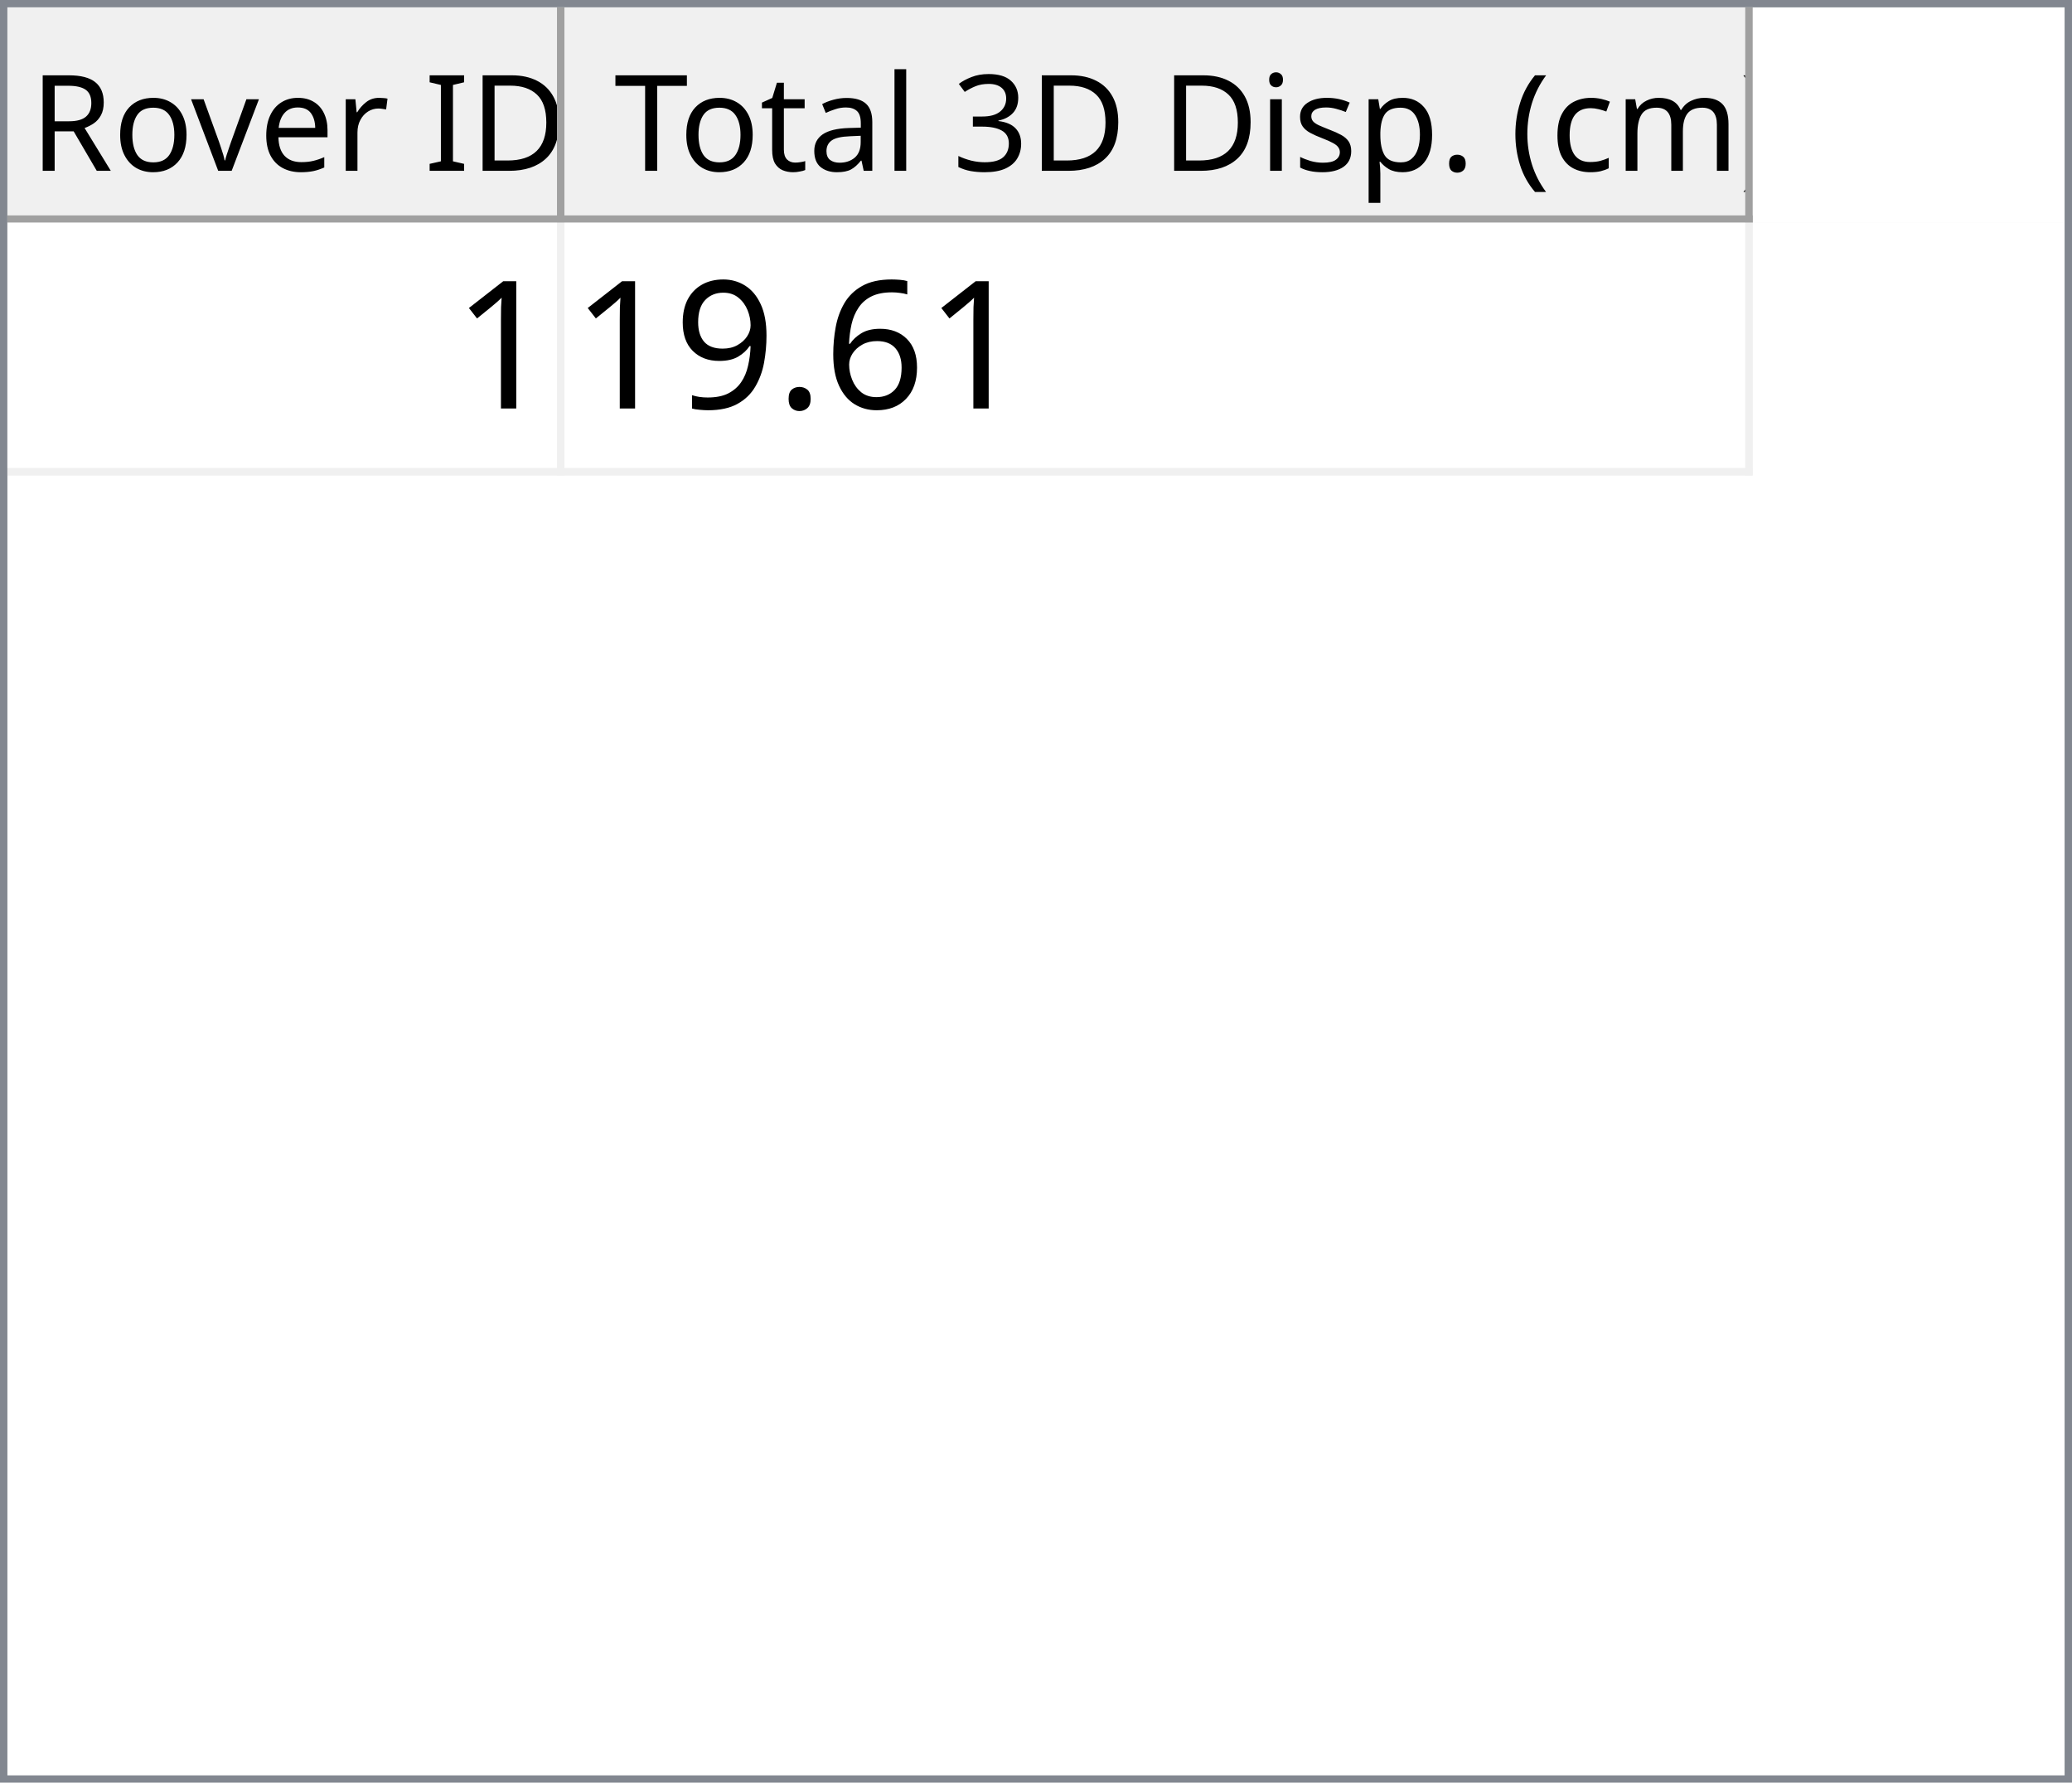
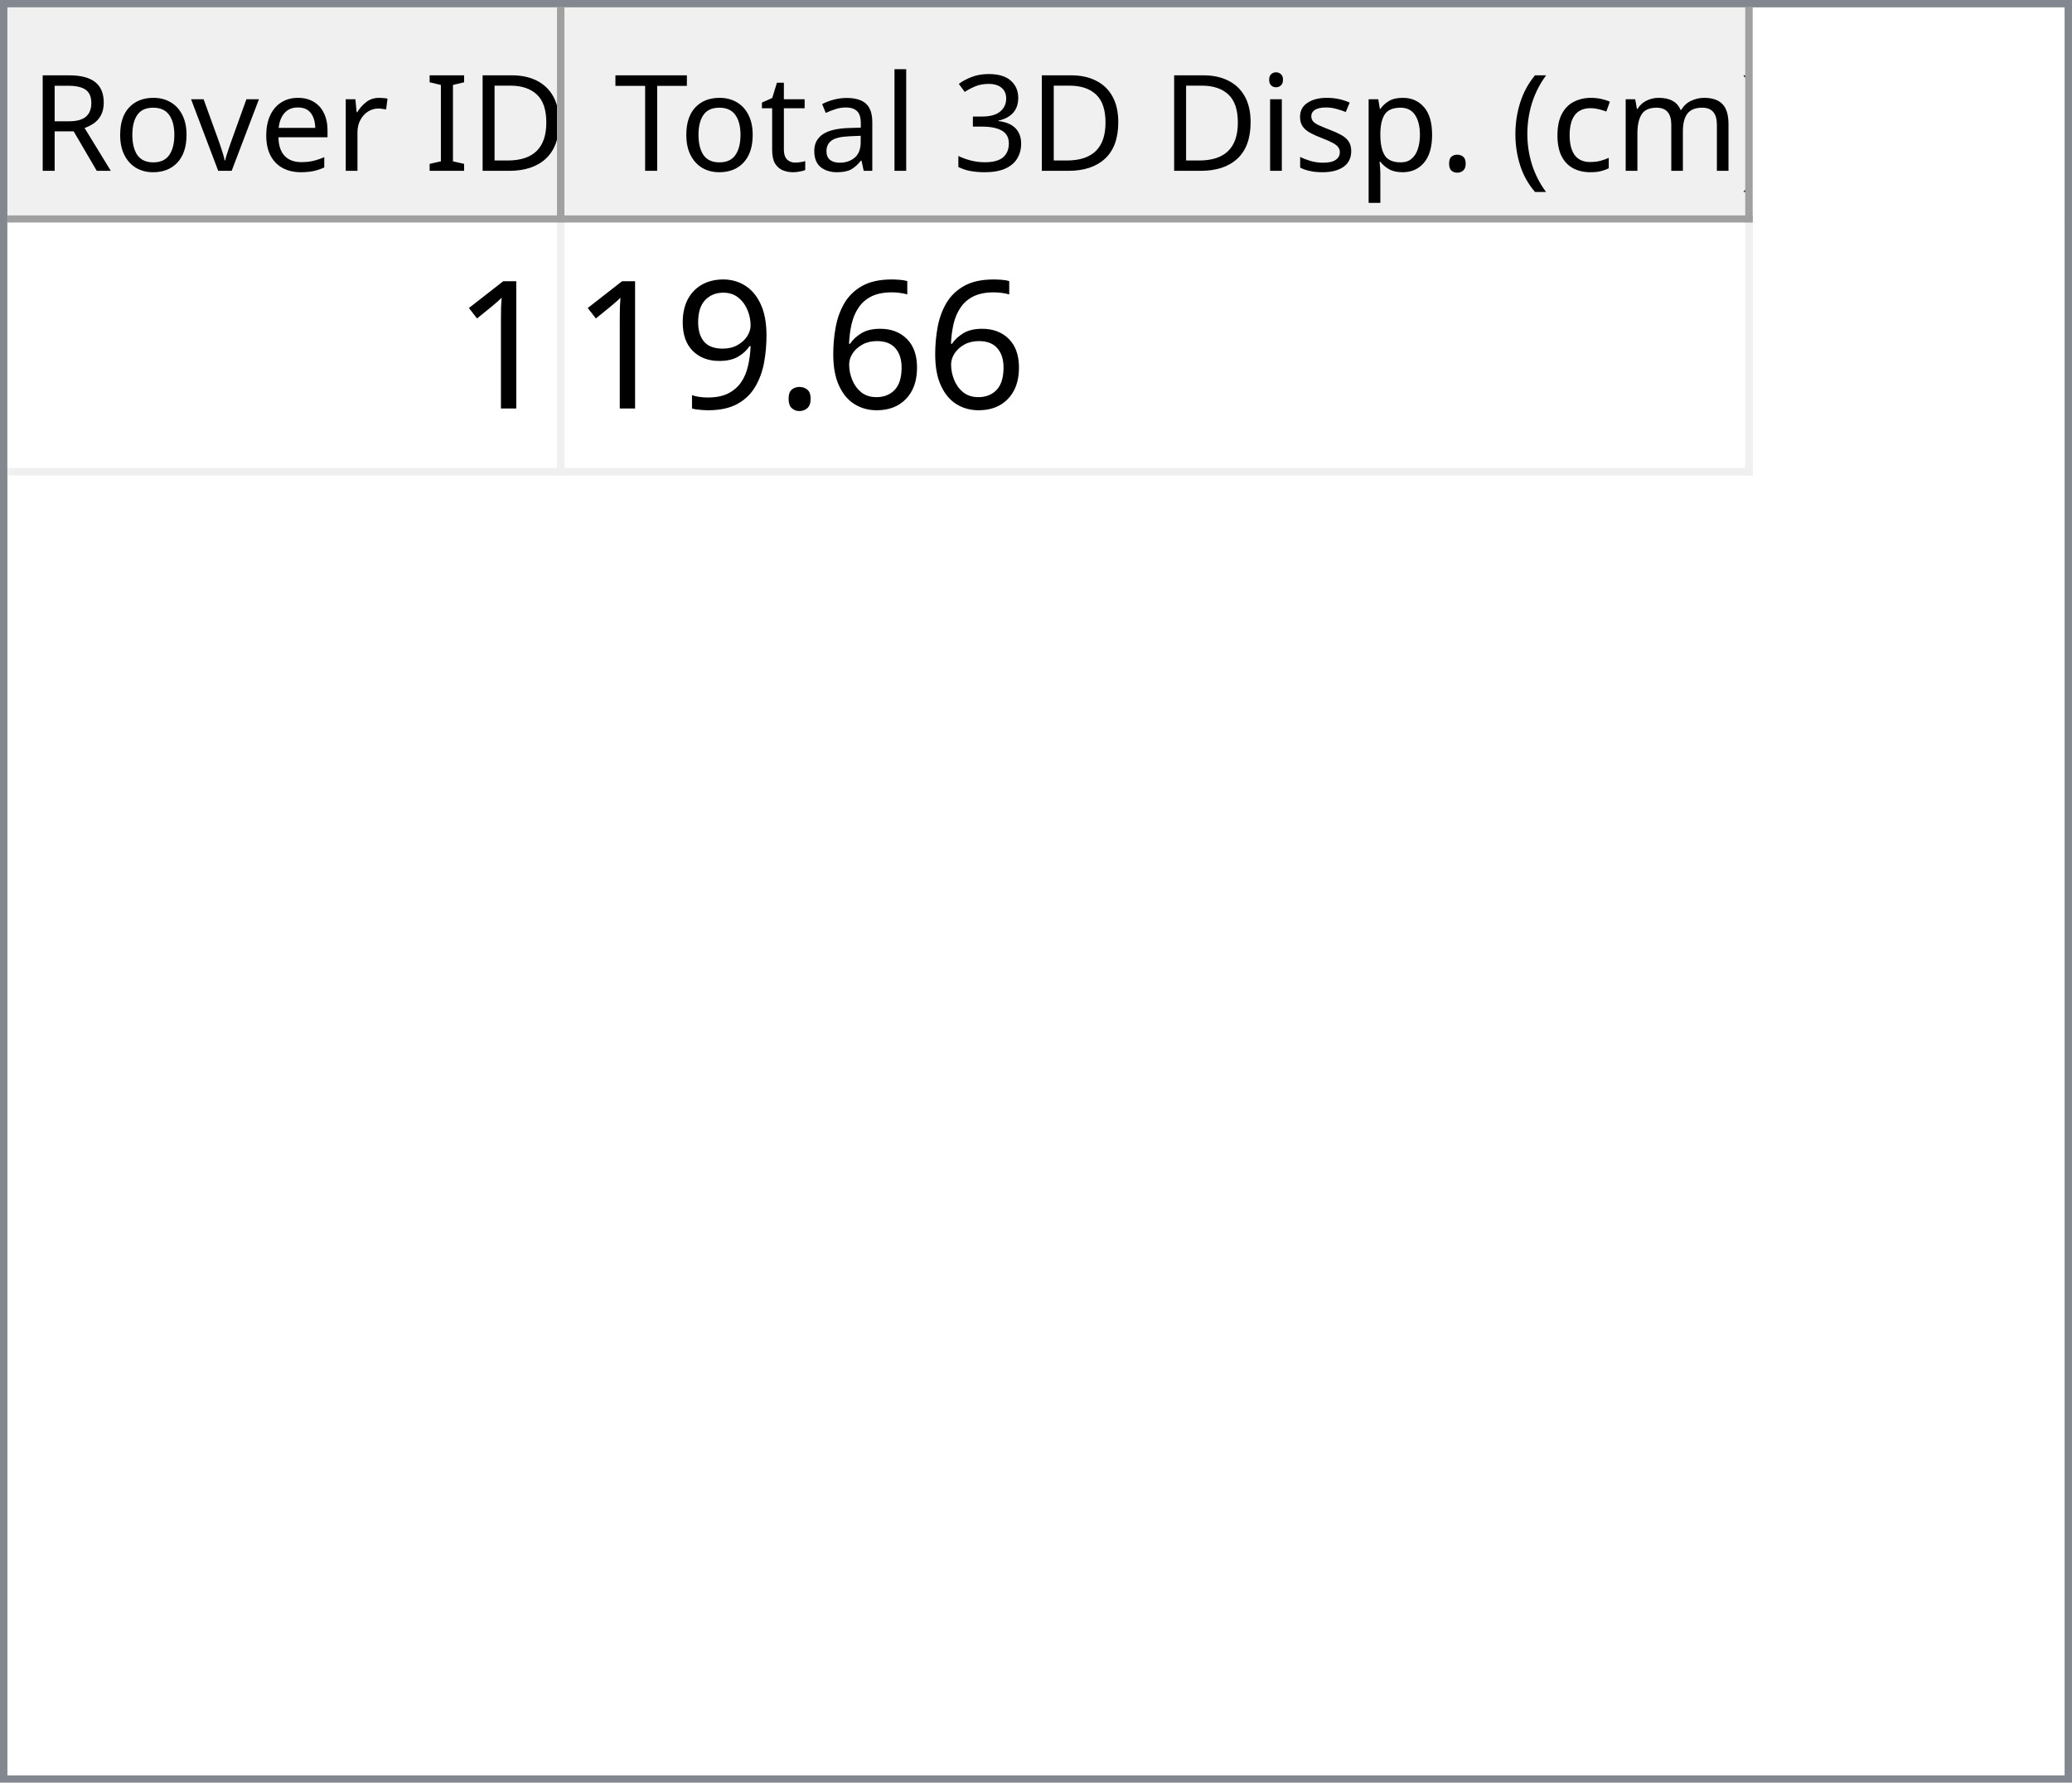
<svg xmlns="http://www.w3.org/2000/svg" style="fill-opacity:1; color-rendering:auto; color-interpolation:auto; text-rendering:auto; stroke:black; stroke-linecap:square; stroke-miterlimit:10; shape-rendering:auto; stroke-opacity:1; fill:black; stroke-dasharray:none; font-weight:normal; stroke-width:1; font-family:'Dialog'; font-style:normal; stroke-linejoin:miter; font-size:12px; stroke-dashoffset:0; image-rendering:auto;" width="279" height="240">
  <defs id="genericDefs" />
  <g>
    <defs id="defs1">
      <clipPath clipPathUnits="userSpaceOnUse" id="clipPath1">
        <path d="M0 0 L279 0 L279 240 L0 240 L0 0 Z" />
      </clipPath>
      <clipPath clipPathUnits="userSpaceOnUse" id="clipPath2">
        <path d="M0 0 L0 240 L279 240 L279 0 Z" />
      </clipPath>
      <clipPath clipPathUnits="userSpaceOnUse" id="clipPath3">
        <path d="M0 0 L0 29 L277 29 L277 0 Z" />
      </clipPath>
      <clipPath clipPathUnits="userSpaceOnUse" id="clipPath4">
        <path d="M0 0 L0 29 L75 29 L75 0 Z" />
      </clipPath>
      <clipPath clipPathUnits="userSpaceOnUse" id="clipPath5">
        <path d="M1 1 L1 28 L74 28 L74 1 Z" />
      </clipPath>
      <clipPath clipPathUnits="userSpaceOnUse" id="clipPath6">
        <path d="M0 0 L0 27 L73 27 L73 0 Z" />
      </clipPath>
      <clipPath clipPathUnits="userSpaceOnUse" id="clipPath7">
        <path d="M-0.5 -0.5 L-0.5 28.5 L74.5 28.5 L74.5 -0.5 Z" />
      </clipPath>
      <clipPath clipPathUnits="userSpaceOnUse" id="clipPath8">
        <path d="M0 0 L0 29 L160 29 L160 0 Z" />
      </clipPath>
      <clipPath clipPathUnits="userSpaceOnUse" id="clipPath9">
        <path d="M1 1 L1 28 L159 28 L159 1 Z" />
      </clipPath>
      <clipPath clipPathUnits="userSpaceOnUse" id="clipPath10">
        <path d="M0 0 L0 27 L158 27 L158 0 Z" />
      </clipPath>
      <clipPath clipPathUnits="userSpaceOnUse" id="clipPath11">
        <path d="M-0.5 -0.5 L-0.5 28.5 L159.5 28.5 L159.5 -0.5 Z" />
      </clipPath>
      <clipPath clipPathUnits="userSpaceOnUse" id="clipPath12">
        <path d="M0 0 L0 209 L277 209 L277 0 Z" />
      </clipPath>
      <clipPath clipPathUnits="userSpaceOnUse" id="clipPath13">
        <path d="M0 0 L0 34 L235 34 L235 0 Z" />
      </clipPath>
      <clipPath clipPathUnits="userSpaceOnUse" id="clipPath14">
        <path d="M-0.5 -0.5 L-0.5 33.5 L234.5 33.5 L234.5 -0.5 Z" />
      </clipPath>
      <clipPath clipPathUnits="userSpaceOnUse" id="clipPath15">
        <path d="M0 0 L0 33 L74 33 L74 0 Z" />
      </clipPath>
      <clipPath clipPathUnits="userSpaceOnUse" id="clipPath16">
        <path d="M0 0 L0 33 L159 33 L159 0 Z" />
      </clipPath>
      <font horiz-adv-x="64.551" id="font1">
        <font-face ascent="107.91" descent="25.098" units-per-em="100" style="font-style:normal; font-family:Segoe UI; font-weight:normal;" />
        <missing-glyph horiz-adv-x="64.551" d="M8.109 0 L8.109 68.266 L56.453 68.266 L56.453 0 L8.109 0 ZM15.328 7.234 L49.219 7.234 L49.219 61.031 L15.328 61.031 L15.328 7.234 Z" />
        <glyph unicode="D" horiz-adv-x="70.117" d="M9.188 0 L9.188 70.016 L28.516 70.016 Q65.531 70.016 65.531 35.891 Q65.531 19.672 55.25 9.836 Q44.969 0 27.734 0 L9.188 0 ZM17.391 62.594 L17.391 7.422 L27.828 7.422 Q41.609 7.422 49.273 14.797 Q56.938 22.172 56.938 35.688 Q56.938 62.594 28.328 62.594 L17.391 62.594 Z" />
        <glyph unicode="I" horiz-adv-x="26.611" d="M17.391 0 L9.188 0 L9.188 70.016 L17.391 70.016 L17.391 0 Z" />
        <glyph unicode=" " horiz-adv-x="27.393" d="" />
        <glyph unicode="r" horiz-adv-x="34.766" d="M34.188 41.891 Q32.078 43.5 28.125 43.5 Q23 43.5 19.555 38.672 Q16.109 33.844 16.109 25.484 L16.109 0 L8.109 0 L8.109 50 L16.109 50 L16.109 39.703 L16.312 39.703 Q18.016 44.969 21.531 47.922 Q25.047 50.875 29.391 50.875 Q32.516 50.875 34.188 50.203 L34.188 41.891 Z" />
        <glyph unicode="e" horiz-adv-x="52.295" d="M48.297 23 L12.984 23 Q13.188 14.656 17.484 10.109 Q21.781 5.562 29.297 5.562 Q37.75 5.562 44.828 11.141 L44.828 3.609 Q38.234 -1.172 27.391 -1.172 Q16.797 -1.172 10.742 5.641 Q4.688 12.453 4.688 24.812 Q4.688 36.469 11.305 43.82 Q17.922 51.172 27.734 51.172 Q37.547 51.172 42.922 44.828 Q48.297 38.484 48.297 27.203 L48.297 23 ZM40.094 29.781 Q40.047 36.719 36.75 40.578 Q33.453 44.438 27.594 44.438 Q21.922 44.438 17.969 40.383 Q14.016 36.328 13.094 29.781 L40.094 29.781 Z" />
        <glyph unicode="v" horiz-adv-x="47.9" d="M47.406 50 L27.484 0 L19.625 0 L0.688 50 L9.469 50 L22.172 13.672 Q23.578 9.672 23.922 6.688 L24.125 6.688 Q24.609 10.453 25.688 13.484 L38.969 50 L47.406 50 Z" />
        <glyph unicode="o" horiz-adv-x="58.594" d="M29 -1.172 Q17.922 -1.172 11.305 5.836 Q4.688 12.844 4.688 24.422 Q4.688 37.016 11.57 44.094 Q18.453 51.172 30.172 51.172 Q41.359 51.172 47.633 44.289 Q53.906 37.406 53.906 25.203 Q53.906 13.234 47.141 6.031 Q40.375 -1.172 29 -1.172 ZM29.594 44.438 Q21.875 44.438 17.383 39.188 Q12.891 33.938 12.891 24.703 Q12.891 15.828 17.43 10.695 Q21.969 5.562 29.594 5.562 Q37.359 5.562 41.531 10.594 Q45.703 15.625 45.703 24.906 Q45.703 34.281 41.531 39.359 Q37.359 44.438 29.594 44.438 Z" />
        <glyph unicode="R" horiz-adv-x="59.814" d="M59.375 0 L49.609 0 L37.891 19.625 Q36.281 22.359 34.766 24.289 Q33.25 26.219 31.664 27.438 Q30.078 28.656 28.25 29.219 Q26.422 29.781 24.125 29.781 L17.391 29.781 L17.391 0 L9.188 0 L9.188 70.016 L30.078 70.016 Q34.672 70.016 38.555 68.867 Q42.438 67.719 45.289 65.375 Q48.141 63.031 49.758 59.547 Q51.375 56.062 51.375 51.375 Q51.375 47.703 50.273 44.656 Q49.172 41.609 47.148 39.211 Q45.125 36.812 42.266 35.133 Q39.406 33.453 35.844 32.516 L35.844 32.328 Q37.594 31.547 38.891 30.547 Q40.188 29.547 41.359 28.18 Q42.531 26.812 43.68 25.078 Q44.828 23.344 46.234 21.047 L59.375 0 ZM17.391 62.594 L17.391 37.203 L28.516 37.203 Q31.594 37.203 34.203 38.133 Q36.812 39.062 38.719 40.797 Q40.625 42.531 41.703 45.047 Q42.781 47.562 42.781 50.688 Q42.781 56.297 39.141 59.445 Q35.5 62.594 28.609 62.594 L17.391 62.594 Z" />
        <glyph unicode=")" horiz-adv-x="30.176" d="M8.297 -15.922 L1.172 -15.922 Q16.406 2.344 16.406 26.812 Q16.406 51.469 1.078 70.016 L8.297 70.016 Q23.531 52.156 23.531 26.703 Q23.531 1.375 8.297 -15.922 Z" />
        <glyph unicode="m" horiz-adv-x="86.133" d="M79.109 0 L71.094 0 L71.094 28.719 Q71.094 37.016 68.531 40.727 Q65.969 44.438 59.906 44.438 Q54.781 44.438 51.195 39.75 Q47.609 35.062 47.609 28.516 L47.609 0 L39.594 0 L39.594 29.688 Q39.594 44.438 28.219 44.438 Q22.953 44.438 19.531 40.016 Q16.109 35.594 16.109 28.516 L16.109 0 L8.109 0 L8.109 50 L16.109 50 L16.109 42.094 L16.312 42.094 Q21.625 51.172 31.844 51.172 Q36.969 51.172 40.773 48.312 Q44.578 45.453 46 40.828 Q51.562 51.172 62.594 51.172 Q79.109 51.172 79.109 30.812 L79.109 0 Z" />
        <glyph unicode="c" horiz-adv-x="46.191" d="M42.188 2.297 Q36.422 -1.172 28.516 -1.172 Q17.828 -1.172 11.258 5.789 Q4.688 12.75 4.688 23.828 Q4.688 36.188 11.766 43.68 Q18.844 51.172 30.672 51.172 Q37.25 51.172 42.281 48.734 L42.281 40.531 Q36.719 44.438 30.375 44.438 Q22.703 44.438 17.797 38.945 Q12.891 33.453 12.891 24.516 Q12.891 15.719 17.508 10.641 Q22.125 5.562 29.891 5.562 Q36.422 5.562 42.188 9.906 L42.188 2.297 Z" />
        <glyph unicode="(" horiz-adv-x="30.176" d="M29.109 -15.922 L21.969 -15.922 Q6.844 1.375 6.844 26.703 Q6.844 52.156 21.969 70.016 L29.203 70.016 Q13.875 51.469 13.875 26.812 Q13.875 2.344 29.109 -15.922 Z" />
        <glyph unicode="." horiz-adv-x="21.68" d="M10.891 -1.078 Q8.641 -1.078 7.055 0.539 Q5.469 2.156 5.469 4.391 Q5.469 6.641 7.055 8.273 Q8.641 9.906 10.891 9.906 Q13.188 9.906 14.797 8.273 Q16.406 6.641 16.406 4.391 Q16.406 2.156 14.797 0.539 Q13.188 -1.078 10.891 -1.078 Z" />
        <glyph unicode="p" horiz-adv-x="58.789" d="M16.312 7.234 L16.109 7.234 L16.109 -23 L8.109 -23 L8.109 50 L16.109 50 L16.109 41.219 L16.312 41.219 Q22.219 51.172 33.594 51.172 Q43.266 51.172 48.688 44.461 Q54.109 37.75 54.109 26.469 Q54.109 13.922 48 6.375 Q41.891 -1.172 31.297 -1.172 Q21.578 -1.172 16.312 7.234 ZM16.109 27.391 L16.109 20.406 Q16.109 14.203 20.141 9.883 Q24.172 5.562 30.375 5.562 Q37.641 5.562 41.773 11.133 Q45.906 16.703 45.906 26.609 Q45.906 34.969 42.047 39.703 Q38.188 44.438 31.594 44.438 Q24.609 44.438 20.359 39.578 Q16.109 34.719 16.109 27.391 Z" />
        <glyph unicode="s" horiz-adv-x="42.432" d="M5.078 1.812 L5.078 10.406 Q11.625 5.562 19.484 5.562 Q30.031 5.562 30.031 12.594 Q30.031 14.594 29.125 15.992 Q28.219 17.391 26.68 18.461 Q25.141 19.531 23.07 20.383 Q21 21.234 18.609 22.172 Q15.281 23.484 12.766 24.828 Q10.25 26.172 8.57 27.859 Q6.891 29.547 6.031 31.695 Q5.172 33.844 5.172 36.719 Q5.172 40.234 6.789 42.945 Q8.406 45.656 11.086 47.484 Q13.766 49.312 17.211 50.242 Q20.656 51.172 24.312 51.172 Q30.812 51.172 35.938 48.922 L35.938 40.828 Q30.422 44.438 23.25 44.438 Q21 44.438 19.195 43.922 Q17.391 43.406 16.094 42.477 Q14.797 41.547 14.086 40.258 Q13.375 38.969 13.375 37.406 Q13.375 35.453 14.086 34.133 Q14.797 32.812 16.164 31.789 Q17.531 30.766 19.484 29.938 Q21.438 29.109 23.922 28.125 Q27.25 26.859 29.883 25.516 Q32.516 24.172 34.375 22.484 Q36.234 20.797 37.234 18.602 Q38.234 16.406 38.234 13.375 Q38.234 9.672 36.602 6.938 Q34.969 4.203 32.234 2.398 Q29.5 0.594 25.93 -0.289 Q22.359 -1.172 18.453 -1.172 Q10.75 -1.172 5.078 1.812 Z" />
        <glyph unicode="i" horiz-adv-x="24.219" d="M12.203 62.703 Q10.062 62.703 8.547 64.164 Q7.031 65.625 7.031 67.875 Q7.031 70.125 8.547 71.609 Q10.062 73.094 12.203 73.094 Q14.406 73.094 15.945 71.609 Q17.484 70.125 17.484 67.875 Q17.484 65.719 15.945 64.211 Q14.406 62.703 12.203 62.703 ZM16.109 0 L8.109 0 L8.109 50 L16.109 50 L16.109 0 Z" />
        <glyph unicode="3" horiz-adv-x="53.906" d="M46.531 19.828 Q46.531 15.094 44.75 11.211 Q42.969 7.328 39.719 4.57 Q36.469 1.812 31.93 0.297 Q27.391 -1.219 21.922 -1.219 Q11.922 -1.219 6 2.594 L6 11.188 Q13.094 5.609 22.219 5.609 Q25.875 5.609 28.828 6.539 Q31.781 7.469 33.906 9.227 Q36.031 10.984 37.18 13.477 Q38.328 15.969 38.328 19.094 Q38.328 32.812 18.797 32.812 L12.984 32.812 L12.984 39.594 L18.5 39.594 Q35.797 39.594 35.797 52.484 Q35.797 64.406 22.609 64.406 Q15.188 64.406 8.688 59.422 L8.688 67.188 Q15.375 71.188 24.609 71.188 Q29 71.188 32.57 69.969 Q36.141 68.75 38.68 66.555 Q41.219 64.359 42.609 61.281 Q44 58.203 44 54.5 Q44 40.672 30.031 36.719 L30.031 36.531 Q33.594 36.141 36.625 34.797 Q39.656 33.453 41.852 31.305 Q44.047 29.156 45.289 26.25 Q46.531 23.344 46.531 19.828 Z" />
        <glyph unicode="l" horiz-adv-x="24.219" d="M16.109 0 L8.109 0 L8.109 74.031 L16.109 74.031 L16.109 0 Z" />
        <glyph unicode="a" horiz-adv-x="50.879" d="M43.891 0 L35.891 0 L35.891 7.812 L35.688 7.812 Q30.469 -1.172 20.312 -1.172 Q12.844 -1.172 8.617 2.781 Q4.391 6.734 4.391 13.281 Q4.391 27.297 20.906 29.594 L35.891 31.688 Q35.891 44.438 25.594 44.438 Q16.547 44.438 9.281 38.281 L9.281 46.484 Q16.656 51.172 26.266 51.172 Q43.891 51.172 43.891 32.516 L43.891 0 ZM35.891 25.297 L23.828 23.641 Q18.266 22.859 15.43 20.875 Q12.594 18.891 12.594 13.875 Q12.594 10.203 15.211 7.883 Q17.828 5.562 22.172 5.562 Q28.125 5.562 32.008 9.742 Q35.891 13.922 35.891 20.312 L35.891 25.297 Z" />
        <glyph unicode="t" horiz-adv-x="33.887" d="M31.297 0.484 Q28.469 -1.078 23.828 -1.078 Q10.688 -1.078 10.688 13.578 L10.688 43.172 L2.094 43.172 L2.094 50 L10.688 50 L10.688 62.203 L18.703 64.797 L18.703 50 L31.297 50 L31.297 43.172 L18.703 43.172 L18.703 14.984 Q18.703 9.969 20.414 7.82 Q22.125 5.672 26.078 5.672 Q29.109 5.672 31.297 7.328 L31.297 0.484 Z" />
        <glyph unicode="T" horiz-adv-x="52.393" d="M50.594 62.594 L30.375 62.594 L30.375 0 L22.172 0 L22.172 62.594 L2 62.594 L2 70.016 L50.594 70.016 L50.594 62.594 Z" />
      </font>
      <font horiz-adv-x="75.0" id="font2">
        <font-face ascent="100.537" descent="21.973" units-per-em="100" style="font-style:normal; font-family:sans-serif; font-weight:normal;" />
        <missing-glyph horiz-adv-x="75.0" d="M12.5 0 L12.5 62.5 L62.5 62.5 L62.5 0 L12.5 0 ZM14.062 1.562 L60.938 1.562 L60.938 60.938 L14.062 60.938 L14.062 1.562 Z" />
        <glyph unicode="1" horiz-adv-x="55.615" d="M37.25 0 L28.469 0 L28.469 56 Q25.297 52.984 20.141 49.953 Q14.984 46.922 10.891 45.406 L10.891 53.906 Q18.266 57.375 23.781 62.305 Q29.297 67.234 31.594 71.875 L37.25 71.875 L37.25 0 Z" />
        <glyph unicode="6" horiz-adv-x="55.615" d="M49.75 54.047 L41.016 53.375 Q39.844 58.547 37.703 60.891 Q34.125 64.656 28.906 64.656 Q24.703 64.656 21.531 62.312 Q17.391 59.281 14.992 53.469 Q12.594 47.656 12.5 36.922 Q15.672 41.75 20.266 44.094 Q24.859 46.438 29.891 46.438 Q38.672 46.438 44.852 39.969 Q51.031 33.5 51.031 23.25 Q51.031 16.5 48.125 10.719 Q45.219 4.938 40.141 1.859 Q35.062 -1.219 28.609 -1.219 Q17.625 -1.219 10.695 6.859 Q3.766 14.938 3.766 33.5 Q3.766 54.25 11.422 63.672 Q18.109 71.875 29.438 71.875 Q37.891 71.875 43.289 67.141 Q48.688 62.406 49.75 54.047 ZM13.875 23.188 Q13.875 18.656 15.797 14.508 Q17.719 10.359 21.188 8.18 Q24.656 6 28.469 6 Q34.031 6 38.039 10.492 Q42.047 14.984 42.047 22.703 Q42.047 30.125 38.086 34.398 Q34.125 38.672 28.125 38.672 Q22.172 38.672 18.023 34.398 Q13.875 30.125 13.875 23.188 Z" />
        <glyph unicode="." horiz-adv-x="27.783" d="M9.078 0 L9.078 10.016 L19.094 10.016 L19.094 0 L9.078 0 Z" />
        <glyph unicode="9" horiz-adv-x="55.615" d="M5.469 16.547 L13.922 17.328 Q14.984 11.375 18.016 8.688 Q21.047 6 25.781 6 Q29.828 6 32.883 7.859 Q35.938 9.719 37.891 12.82 Q39.844 15.922 41.164 21.195 Q42.484 26.469 42.484 31.938 Q42.484 32.516 42.438 33.688 Q39.797 29.5 35.234 26.883 Q30.672 24.266 25.344 24.266 Q16.453 24.266 10.305 30.711 Q4.156 37.156 4.156 47.703 Q4.156 58.594 10.578 65.234 Q17 71.875 26.656 71.875 Q33.641 71.875 39.43 68.117 Q45.219 64.359 48.219 57.398 Q51.219 50.438 51.219 37.25 Q51.219 23.531 48.242 15.406 Q45.266 7.281 39.383 3.031 Q33.5 -1.219 25.594 -1.219 Q17.188 -1.219 11.867 3.445 Q6.547 8.109 5.469 16.547 ZM41.453 48.141 Q41.453 55.719 37.43 60.156 Q33.406 64.594 27.734 64.594 Q21.875 64.594 17.531 59.812 Q13.188 55.031 13.188 47.406 Q13.188 40.578 17.312 36.305 Q21.438 32.031 27.484 32.031 Q33.594 32.031 37.523 36.305 Q41.453 40.578 41.453 48.141 Z" />
      </font>
    </defs>
    <g style="fill:white; stroke:white;">
      <rect x="0" y="0" width="279" style="clip-path:url(#clipPath1); stroke:none;" height="240" />
    </g>
    <g style="fill:white; text-rendering:optimizeSpeed; color-rendering:optimizeSpeed; image-rendering:optimizeSpeed; shape-rendering:crispEdges; stroke:white; color-interpolation:sRGB;">
      <rect x="0" width="279" height="240" y="0" style="stroke:none;" />
      <path style="stroke:none;" d="M0 240 L279 240 L279 0 L0 0 Z" />
    </g>
    <g style="fill:rgb(240,240,240); font-size:18px; font-family:'Segoe UI'; stroke:rgb(240,240,240);">
      <rect x="0" y="0" width="279" style="clip-path:url(#clipPath2); stroke:none;" height="240" />
    </g>
    <g style="fill:rgb(130,135,144); font-size:18px; font-family:'Segoe UI'; stroke:rgb(130,135,144);">
      <path d="M0 0 L279 0 L279 240 L0 240 L0 0 ZM1 1 L278 1 L278 239 L1 239 L1 1 Z" style="fill-rule:evenodd; clip-path:url(#clipPath2); stroke:none;" />
    </g>
    <g style="fill:white; font-size:18px; font-family:'Segoe UI'; stroke:white;" transform="translate(1,1)">
      <rect x="0" y="0" width="277" style="clip-path:url(#clipPath3); stroke:none;" height="29" />
    </g>
    <g style="fill:rgb(240,240,240); font-size:18px; font-family:'Segoe UI'; stroke:rgb(240,240,240);" transform="translate(1,1)">
      <rect x="0" y="0" width="75" style="clip-path:url(#clipPath4); stroke:none;" height="29" />
    </g>
    <g style="font-family:'Segoe UI'; font-size:18px;" transform="translate(2,2)">
      <text x="2" xml:space="preserve" y="21" style="clip-path:url(#clipPath6); stroke:none;">Rover ID</text>
    </g>
    <g transform="translate(1.5,1.5)" style="fill:rgb(160,160,160); font-size:18px; font-family:'Segoe UI'; stroke:rgb(160,160,160); stroke-linejoin:bevel;">
      <line x1="74" x2="74" y1="0" style="fill:none; clip-path:url(#clipPath7);" y2="28" />
    </g>
    <g transform="matrix(1,0,0,1,1,1) translate(0.5,0.5)" style="fill:rgb(160,160,160); font-size:18px; font-family:'Segoe UI'; stroke:rgb(160,160,160); stroke-linejoin:bevel;">
      <line x1="0" x2="74" y1="28" style="fill:none; clip-path:url(#clipPath7);" y2="28" />
    </g>
    <g style="fill:rgb(240,240,240); font-size:18px; font-family:'Segoe UI'; stroke:rgb(240,240,240);" transform="translate(76,1)">
      <rect x="0" y="0" width="160" style="clip-path:url(#clipPath8); stroke:none;" height="29" />
    </g>
    <g style="font-family:'Segoe UI'; font-size:18px;" transform="translate(77,2)">
      <text x="1" xml:space="preserve" y="21" style="clip-path:url(#clipPath10); stroke:none;"> Total 3D Disp. (cm)</text>
    </g>
    <g transform="translate(76.5,1.5)" style="fill:rgb(160,160,160); font-size:18px; font-family:'Segoe UI'; stroke:rgb(160,160,160); stroke-linejoin:bevel;">
      <line x1="159" x2="159" y1="0" style="fill:none; clip-path:url(#clipPath11);" y2="28" />
    </g>
    <g transform="matrix(1,0,0,1,76,1) translate(0.5,0.5)" style="fill:rgb(160,160,160); font-size:18px; font-family:'Segoe UI'; stroke:rgb(160,160,160); stroke-linejoin:bevel;">
      <line x1="0" x2="159" y1="28" style="fill:none; clip-path:url(#clipPath11);" y2="28" />
    </g>
    <g style="fill:white; font-size:18px; font-family:'Segoe UI'; stroke:white;" transform="translate(1,30)">
      <rect x="0" y="0" width="277" style="clip-path:url(#clipPath12); stroke:none;" height="209" />
    </g>
    <g style="fill:rgb(240,240,240); font-size:24px; font-family:sans-serif; stroke:rgb(240,240,240);" transform="translate(1,30)">
      <rect x="0" y="0" width="235" style="clip-path:url(#clipPath13); stroke:none;" height="34" />
      <line transform="translate(0.5,0.5)" x1="0" x2="234" y1="33" style="clip-path:url(#clipPath14); fill:none; stroke-linejoin:bevel;" y2="33" />
    </g>
    <g transform="matrix(1,0,0,1,1,30) translate(0.5,0.5)" style="fill:rgb(240,240,240); font-size:24px; font-family:sans-serif; stroke:rgb(240,240,240); stroke-linejoin:bevel;">
      <line x1="74" x2="74" y1="0" style="fill:none; clip-path:url(#clipPath14);" y2="33" />
    </g>
    <g transform="matrix(1,0,0,1,1,30) translate(0.5,0.5)" style="fill:rgb(240,240,240); font-size:24px; font-family:sans-serif; stroke:rgb(240,240,240); stroke-linejoin:bevel;">
      <line x1="234" x2="234" y1="0" style="fill:none; clip-path:url(#clipPath14);" y2="33" />
    </g>
    <g style="fill:white; font-size:24px; font-family:sans-serif; stroke:white;" transform="matrix(1,0,0,1,1,30)">
      <rect x="0" y="0" width="74" style="clip-path:url(#clipPath15); stroke:none;" height="33" />
      <text x="60" y="25" style="fill:black; clip-path:url(#clipPath15); stroke:none;" xml:space="preserve">1</text>
    </g>
    <g style="fill:white; font-size:24px; font-family:sans-serif; stroke:white;" transform="matrix(1,0,0,1,1,30) translate(75,0)">
      <rect x="0" y="0" width="159" style="clip-path:url(#clipPath16); stroke:none;" height="33" />
-       <text x="1" y="25" style="fill:black; clip-path:url(#clipPath16); stroke:none;" xml:space="preserve">19.61</text>
+       <text x="1" y="25" style="fill:black; clip-path:url(#clipPath16); stroke:none;" xml:space="preserve">19.66</text>
    </g>
  </g>
</svg>
